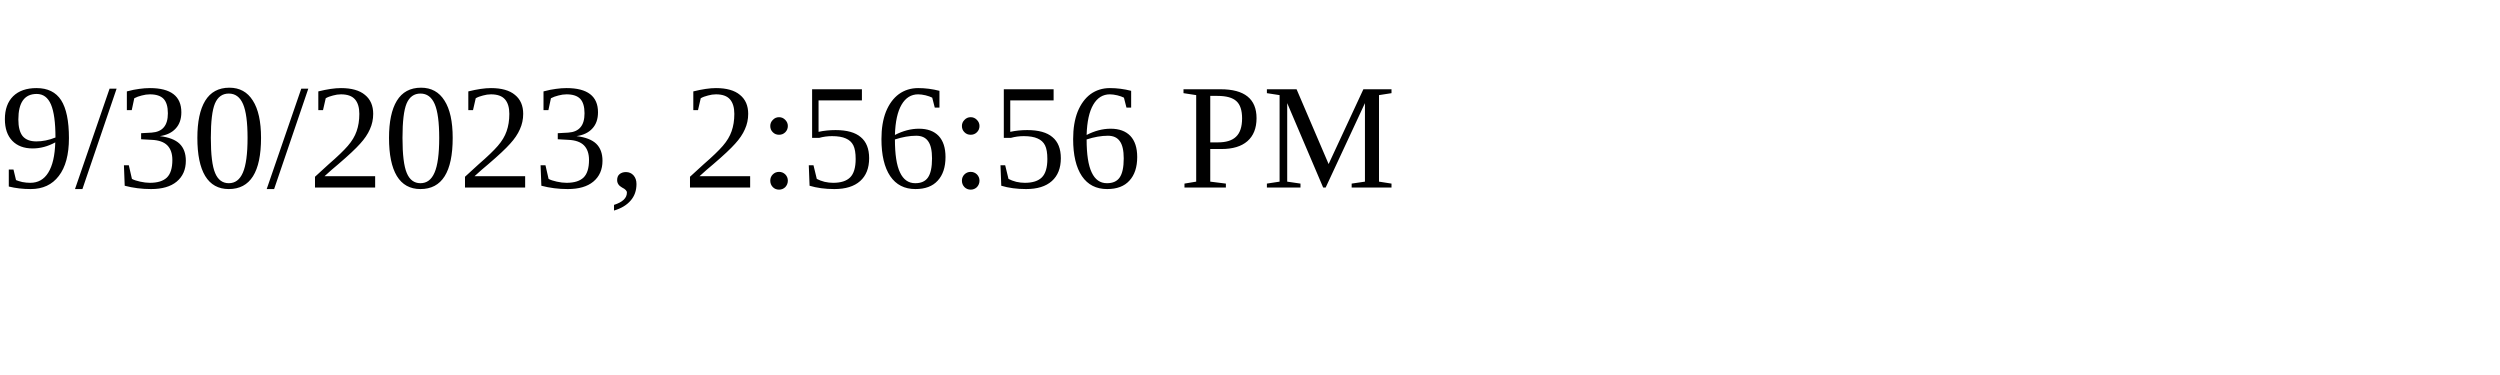
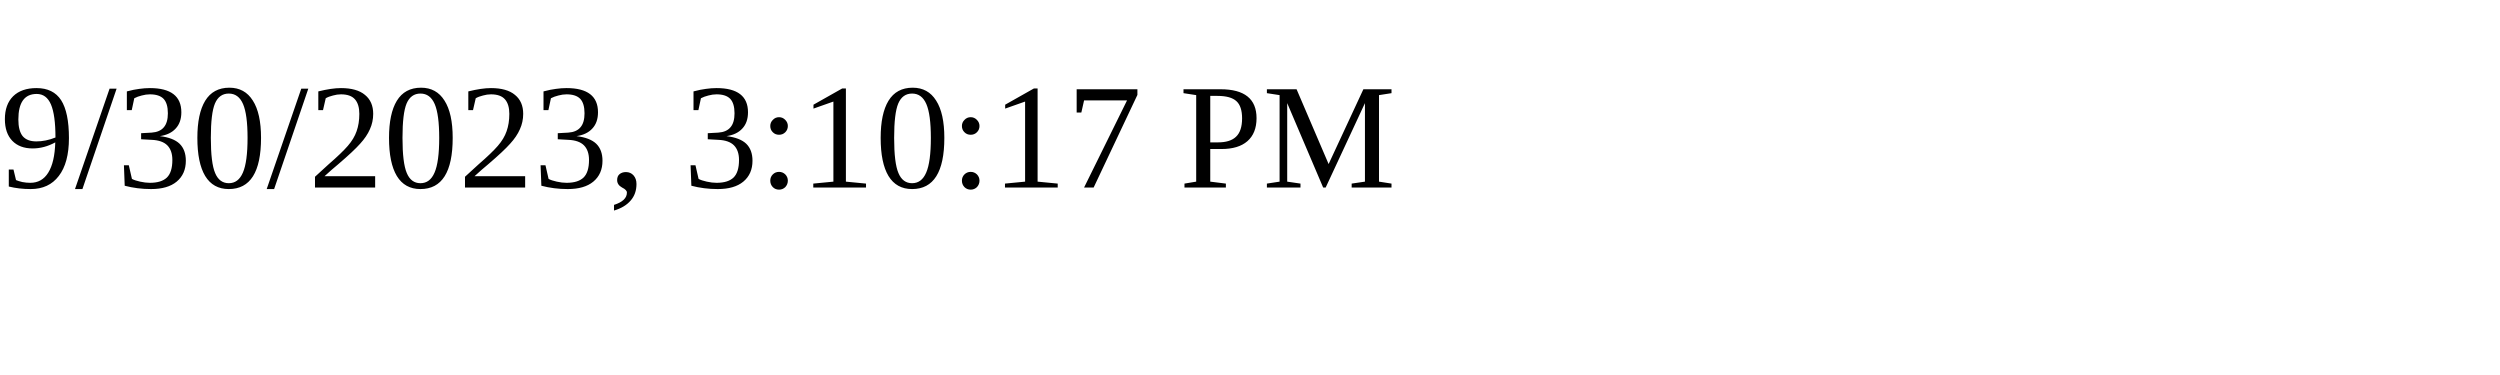
<svg xmlns="http://www.w3.org/2000/svg" height="30" width="200">
-   <text x="0" y="15">9/30/2023, 2:56:56 PM</text>
+   <text x="0" y="15">9/30/2023, 3:10:17 PM</text>
</svg>
